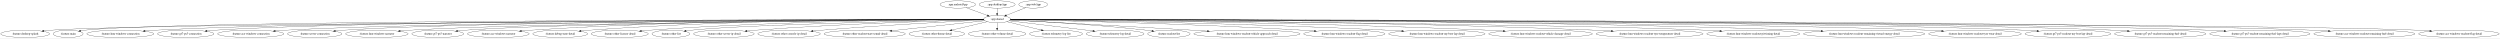
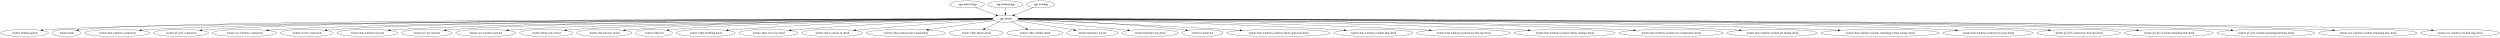
- <svg xmlns="http://www.w3.org/2000/svg" width="12269pt" height="188pt" viewBox="0.00 0.00 12269.17 188.00">
+ <svg xmlns="http://www.w3.org/2000/svg" width="12585pt" height="188pt" viewBox="0.00 0.00 12585.17 188.00">
  <g id="graph0" class="graph" transform="scale(1 1) rotate(0) translate(4 184)">
-     <polygon fill="white" stroke="transparent" points="-4,4 -4,-184 12265.17,-184 12265.17,4 -4,4" />
+     <polygon fill="white" stroke="transparent" points="-4,4 -4,-184 12581.17,-184 12581.17,4 -4,4" />
    <g id="node1" class="node">
-       <ellipse fill="none" stroke="black" cx="4696.59" cy="-162" rx="87.18" ry="18" />
-       <text text-anchor="middle" x="4696.59" y="-158.3" font-family="Times,serif" font-size="14.00">:app:androidApp</text>
+       <ellipse fill="none" stroke="black" cx="4864.59" cy="-162" rx="87.18" ry="18" />
+       <text text-anchor="middle" x="4864.59" y="-158.3" font-family="Times,serif" font-size="14.00">:app:androidApp</text>
    </g>
    <g id="node2" class="node">
-       <ellipse fill="none" stroke="black" cx="4889.59" cy="-90" rx="65.79" ry="18" />
-       <text text-anchor="middle" x="4889.59" y="-86.3" font-family="Times,serif" font-size="14.00">:app:shared</text>
+       <ellipse fill="none" stroke="black" cx="5057.59" cy="-90" rx="65.79" ry="18" />
+       <text text-anchor="middle" x="5057.59" y="-86.3" font-family="Times,serif" font-size="14.00">:app:shared</text>
    </g>
    <g id="edge1" class="edge">
-       <path fill="none" stroke="black" d="M4737.99,-145.98C4768.51,-134.92 4810.08,-119.84 4841.97,-108.27" />
-       <polygon fill="black" stroke="black" points="4843.32,-111.5 4851.53,-104.8 4840.94,-104.92 4843.32,-111.5" />
+       <path fill="none" stroke="black" d="M4905.99,-145.98C4936.51,-134.92 4978.08,-119.84 5009.97,-108.27" />
+       <polygon fill="black" stroke="black" points="5011.32,-111.5 5019.53,-104.8 5008.94,-104.92 5011.32,-111.5" />
    </g>
    <g id="node4" class="node">
      <ellipse fill="none" stroke="black" cx="119.59" cy="-18" rx="119.68" ry="18" />
      <text text-anchor="middle" x="119.59" y="-14.3" font-family="Times,serif" font-size="14.00">:feature:desktop-splash</text>
    </g>
    <g id="edge3" class="edge">
-       <path fill="none" stroke="black" d="M4823.72,-88.73C4293.18,-86.45 724.55,-69.96 248.59,-36 236.41,-35.13 223.62,-33.87 211.03,-32.42" />
+       <path fill="none" stroke="black" d="M4991.93,-88.75C4451.3,-86.67 742.57,-71.14 248.59,-36 236.41,-35.13 223.62,-33.88 211.03,-32.43" />
      <polygon fill="black" stroke="black" points="211.33,-28.94 200.98,-31.23 210.5,-35.89 211.33,-28.94" />
    </g>
    <g id="node5" class="node">
      <ellipse fill="none" stroke="black" cx="330.59" cy="-18" rx="73.39" ry="18" />
      <text text-anchor="middle" x="330.59" y="-14.3" font-family="Times,serif" font-size="14.00">:feature:main</text>
    </g>
    <g id="edge4" class="edge">
-       <path fill="none" stroke="black" d="M4824,-88.98C4305.08,-88.71 870.57,-85.05 413.59,-36 406.45,-35.23 399.02,-34.14 391.66,-32.88" />
-       <polygon fill="black" stroke="black" points="392.18,-29.41 381.71,-31.06 390.92,-36.3 392.18,-29.41" />
+       <path fill="none" stroke="black" d="M4991.65,-89.01C4460.57,-88.98 888.36,-86.86 413.59,-36 406.45,-35.24 399.02,-34.14 391.66,-32.88" />
+       <polygon fill="black" stroke="black" points="392.18,-29.42 381.71,-31.06 390.92,-36.3 392.18,-29.42" />
    </g>
    <g id="node6" class="node">
      <ellipse fill="none" stroke="black" cx="586.59" cy="-18" rx="164.37" ry="18" />
      <text text-anchor="middle" x="586.59" y="-14.3" font-family="Times,serif" font-size="14.00">:feature:lmu-windows-connection</text>
    </g>
    <g id="edge5" class="edge">
-       <path fill="none" stroke="black" d="M4823.77,-88.92C4361.72,-88.24 1599.21,-82.27 760.59,-36 743.62,-35.06 725.74,-33.72 708.17,-32.2" />
-       <polygon fill="black" stroke="black" points="708.14,-28.68 697.87,-31.28 707.52,-35.66 708.14,-28.68" />
+       <path fill="none" stroke="black" d="M4991.76,-88.96C4518.99,-88.54 1634.96,-84.02 760.59,-36 743.62,-35.07 725.74,-33.73 708.17,-32.21" />
+       <polygon fill="black" stroke="black" points="708.14,-28.69 697.87,-31.29 707.52,-35.66 708.14,-28.69" />
    </g>
    <g id="node7" class="node">
      <ellipse fill="none" stroke="black" cx="907.59" cy="-18" rx="138.38" ry="18" />
      <text text-anchor="middle" x="907.59" y="-14.3" font-family="Times,serif" font-size="14.00">:feature:gt7-ps5-connection</text>
    </g>
    <g id="edge6" class="edge">
-       <path fill="none" stroke="black" d="M4823.92,-89C4381.6,-88.84 1831.19,-85.78 1055.59,-36 1041.43,-35.09 1026.55,-33.79 1011.9,-32.31" />
-       <polygon fill="black" stroke="black" points="1012.12,-28.81 1001.81,-31.26 1011.39,-35.78 1012.12,-28.81" />
+       <path fill="none" stroke="black" d="M4991.98,-89.04C4538.75,-89.19 1866.91,-87.84 1055.59,-36 1041.43,-35.1 1026.55,-33.8 1011.9,-32.32" />
+       <polygon fill="black" stroke="black" points="1012.12,-28.82 1001.81,-31.27 1011.39,-35.78 1012.12,-28.82" />
    </g>
    <g id="node8" class="node">
      <ellipse fill="none" stroke="black" cx="1226.59" cy="-18" rx="162.47" ry="18" />
      <text text-anchor="middle" x="1226.59" y="-14.3" font-family="Times,serif" font-size="14.00">:feature:ace-windows-connection</text>
    </g>
    <g id="edge7" class="edge">
-       <path fill="none" stroke="black" d="M4823.85,-88.75C4404.76,-87.05 2101.72,-76.02 1398.59,-36 1381.81,-35.05 1364.14,-33.69 1346.77,-32.17" />
-       <polygon fill="black" stroke="black" points="1346.86,-28.66 1336.59,-31.25 1346.24,-35.63 1346.86,-28.66" />
+       <path fill="none" stroke="black" d="M4991.84,-88.8C4561.13,-87.41 2137.35,-77.78 1398.59,-36 1381.81,-35.05 1364.14,-33.7 1346.77,-32.18" />
+       <polygon fill="black" stroke="black" points="1346.86,-28.67 1336.59,-31.26 1346.24,-35.64 1346.86,-28.67" />
    </g>
    <g id="node9" class="node">
      <ellipse fill="none" stroke="black" cx="1540.59" cy="-18" rx="133.48" ry="18" />
      <text text-anchor="middle" x="1540.59" y="-14.3" font-family="Times,serif" font-size="14.00">:feature:server-connection</text>
    </g>
    <g id="edge8" class="edge">
-       <path fill="none" stroke="black" d="M4823.82,-88.83C4424.95,-87.64 2325.95,-79.38 1683.59,-36 1670.04,-35.09 1655.8,-33.79 1641.78,-32.33" />
-       <polygon fill="black" stroke="black" points="1641.94,-28.82 1631.62,-31.23 1641.19,-35.78 1641.94,-28.82" />
+       <path fill="none" stroke="black" d="M4992.06,-88.89C4581.75,-88.06 2361.63,-81.51 1683.59,-36 1669.94,-35.08 1655.59,-33.78 1641.47,-32.3" />
+       <polygon fill="black" stroke="black" points="1641.55,-28.79 1631.24,-31.2 1640.8,-35.75 1641.55,-28.79" />
    </g>
    <g id="node10" class="node">
      <ellipse fill="none" stroke="black" cx="1845.59" cy="-18" rx="153.27" ry="18" />
      <text text-anchor="middle" x="1845.59" y="-14.3" font-family="Times,serif" font-size="14.00">:feature:lmu-windows-narrator</text>
    </g>
    <g id="edge9" class="edge">
-       <path fill="none" stroke="black" d="M4823.94,-88.56C4449.73,-85.92 2582.65,-71.15 2008.59,-36 1992.83,-35.04 1976.25,-33.69 1959.94,-32.17" />
-       <polygon fill="black" stroke="black" points="1960.11,-28.68 1949.83,-31.21 1959.45,-35.64 1960.11,-28.68" />
+       <path fill="none" stroke="black" d="M4991.93,-88.63C4604.98,-86.36 2618.12,-73.01 2008.59,-36 1992.83,-35.04 1976.25,-33.7 1959.94,-32.19" />
+       <polygon fill="black" stroke="black" points="1960.11,-28.69 1949.82,-31.23 1959.45,-35.66 1960.11,-28.69" />
    </g>
    <g id="node11" class="node">
      <ellipse fill="none" stroke="black" cx="2144.59" cy="-18" rx="127.28" ry="18" />
      <text text-anchor="middle" x="2144.59" y="-14.3" font-family="Times,serif" font-size="14.00">:feature:gt7-ps5-narrator</text>
    </g>
    <g id="edge10" class="edge">
-       <path fill="none" stroke="black" d="M4823.93,-88.59C4471.16,-86.22 2797.8,-73.17 2281.59,-36 2268.73,-35.07 2255.23,-33.79 2241.92,-32.33" />
-       <polygon fill="black" stroke="black" points="2242.12,-28.83 2231.79,-31.19 2241.34,-35.79 2242.12,-28.83" />
+       <path fill="none" stroke="black" d="M4991.95,-88.68C4625.86,-86.74 2833.17,-75.38 2281.59,-36 2268.73,-35.08 2255.23,-33.8 2241.92,-32.35" />
+       <polygon fill="black" stroke="black" points="2242.12,-28.85 2231.79,-31.2 2241.34,-35.8 2242.12,-28.85" />
    </g>
    <g id="node12" class="node">
      <ellipse fill="none" stroke="black" cx="2441.59" cy="-18" rx="151.37" ry="18" />
      <text text-anchor="middle" x="2441.59" y="-14.3" font-family="Times,serif" font-size="14.00">:feature:ace-windows-narrator</text>
    </g>
    <g id="edge11" class="edge">
-       <path fill="none" stroke="black" d="M4823.52,-89.47C4549.96,-90.97 3479.35,-92.7 2601.59,-36 2586.5,-35.03 2570.63,-33.7 2555,-32.22" />
-       <polygon fill="black" stroke="black" points="2555.06,-28.71 2544.77,-31.23 2554.38,-35.68 2555.06,-28.71" />
+       <path fill="none" stroke="black" d="M4992.17,-88.34C4652.42,-84.77 3086.27,-66.92 2601.59,-36 2586.5,-35.04 2570.63,-33.72 2555,-32.24" />
+       <polygon fill="black" stroke="black" points="2555.05,-28.73 2544.76,-31.25 2554.38,-35.7 2555.05,-28.73" />
    </g>
    <g id="node13" class="node">
      <ellipse fill="none" stroke="black" cx="2745.59" cy="-18" rx="134.58" ry="18" />
      <text text-anchor="middle" x="2745.59" y="-14.3" font-family="Times,serif" font-size="14.00">:feature:debug-state-detail</text>
    </g>
    <g id="edge12" class="edge">
-       <path fill="none" stroke="black" d="M4823.84,-89.45C4572.39,-90.7 3647.66,-91.06 2888.59,-36 2875.25,-35.03 2861.23,-33.73 2847.41,-32.27" />
-       <polygon fill="black" stroke="black" points="2847.72,-28.78 2837.4,-31.18 2846.96,-35.74 2847.72,-28.78" />
+       <path fill="none" stroke="black" d="M4992.18,-88.23C4677.01,-84.4 3312.91,-66.34 2888.59,-36 2875.24,-35.05 2861.23,-33.75 2847.41,-32.29" />
+       <polygon fill="black" stroke="black" points="2847.71,-28.8 2837.39,-31.21 2846.96,-35.76 2847.71,-28.8" />
    </g>
    <g id="node14" class="node">
      <ellipse fill="none" stroke="black" cx="3037.59" cy="-18" rx="139.98" ry="18" />
      <text text-anchor="middle" x="3037.59" y="-14.3" font-family="Times,serif" font-size="14.00">:feature:other-license-detail</text>
    </g>
    <g id="edge13" class="edge">
-       <path fill="none" stroke="black" d="M4823.74,-88.9C4596.33,-88.15 3823.11,-82.14 3186.59,-36 3172.8,-35 3158.32,-33.68 3144.02,-32.22" />
-       <polygon fill="black" stroke="black" points="3143.97,-28.7 3133.66,-31.14 3143.24,-35.66 3143.97,-28.7" />
+       <path fill="none" stroke="black" d="M4991.62,-89.16C4750.18,-89.33 3892,-86.14 3186.59,-36 3172.56,-35 3157.81,-33.67 3143.28,-32.19" />
+       <polygon fill="black" stroke="black" points="3143.57,-28.7 3133.26,-31.14 3142.84,-35.66 3143.57,-28.7" />
    </g>
    <g id="node15" class="node">
      <ellipse fill="none" stroke="black" cx="3288.59" cy="-18" rx="92.88" ry="18" />
      <text text-anchor="middle" x="3288.59" y="-14.3" font-family="Times,serif" font-size="14.00">:feature:other-list</text>
    </g>
    <g id="edge14" class="edge">
-       <path fill="none" stroke="black" d="M4824.2,-87.82C4573.7,-83.12 3674.95,-64.6 3390.59,-36 3381.6,-35.1 3372.21,-33.89 3362.92,-32.54" />
-       <polygon fill="black" stroke="black" points="3363.31,-29.06 3352.9,-31.02 3362.26,-35.98 3363.31,-29.06" />
+       <path fill="none" stroke="black" d="M4992.31,-88.09C4724.57,-84.17 3709.72,-67.53 3390.59,-36 3381.6,-35.11 3372.21,-33.92 3362.91,-32.57" />
+       <polygon fill="black" stroke="black" points="3363.3,-29.09 3352.89,-31.05 3362.26,-36.01 3363.3,-29.09" />
    </g>
    <g id="node16" class="node">
      <ellipse fill="none" stroke="black" cx="3548.59" cy="-18" rx="148.67" ry="18" />
-       <text text-anchor="middle" x="3548.59" y="-14.3" font-family="Times,serif" font-size="14.00">:feature:other-server-ip-detail</text>
+       <text text-anchor="middle" x="3548.59" y="-14.3" font-family="Times,serif" font-size="14.00">:feature:other-feedback-detail</text>
    </g>
    <g id="edge15" class="edge">
-       <path fill="none" stroke="black" d="M4824.42,-87.51C4645.6,-83.11 4132.21,-68.4 3706.59,-36 3692.17,-34.9 3677.04,-33.54 3662.08,-32.07" />
-       <polygon fill="black" stroke="black" points="3662.07,-28.55 3651.77,-31.04 3661.37,-35.52 3662.07,-28.55" />
+       <path fill="none" stroke="black" d="M4992.13,-88.01C4796.61,-84.71 4199.96,-72.18 3706.59,-36 3691.92,-34.92 3676.5,-33.56 3661.29,-32.07" />
+       <polygon fill="black" stroke="black" points="3661.64,-28.59 3651.34,-31.08 3660.94,-35.55 3661.64,-28.59" />
    </g>
    <g id="node17" class="node">
-       <ellipse fill="none" stroke="black" cx="3868.59" cy="-18" rx="153.27" ry="18" />
-       <text text-anchor="middle" x="3868.59" y="-14.3" font-family="Times,serif" font-size="14.00">:feature:other-console-ip-detail</text>
+       <ellipse fill="none" stroke="black" cx="3864.59" cy="-18" rx="148.67" ry="18" />
+       <text text-anchor="middle" x="3864.59" y="-14.3" font-family="Times,serif" font-size="14.00">:feature:other-server-ip-detail</text>
    </g>
    <g id="edge16" class="edge">
-       <path fill="none" stroke="black" d="M4825.4,-85.98C4682.49,-79.06 4327.27,-60.71 4030.59,-36 4016.16,-34.8 4001.03,-33.4 3986.05,-31.93" />
-       <polygon fill="black" stroke="black" points="3986.01,-28.4 3975.71,-30.9 3985.32,-35.37 3986.01,-28.4" />
+       <path fill="none" stroke="black" d="M4992.72,-86.94C4829.55,-81.49 4388.93,-65.07 4022.59,-36 4008.29,-34.87 3993.28,-33.49 3978.44,-32.02" />
+       <polygon fill="black" stroke="black" points="3978.5,-28.51 3968.2,-30.99 3977.8,-35.47 3978.5,-28.51" />
    </g>
    <g id="node18" class="node">
-       <ellipse fill="none" stroke="black" cx="4239.59" cy="-18" rx="199.56" ry="18" />
-       <text text-anchor="middle" x="4239.59" y="-14.3" font-family="Times,serif" font-size="14.00">:feature:other-readout-start-sound-detail</text>
+       <ellipse fill="none" stroke="black" cx="4184.59" cy="-18" rx="153.27" ry="18" />
+       <text text-anchor="middle" x="4184.59" y="-14.3" font-family="Times,serif" font-size="14.00">:feature:other-console-ip-detail</text>
    </g>
    <g id="edge17" class="edge">
-       <path fill="none" stroke="black" d="M4829.6,-82.54C4726.35,-71.42 4512.68,-48.41 4372.81,-33.35" />
-       <polygon fill="black" stroke="black" points="4372.76,-29.82 4362.45,-32.23 4372.01,-36.78 4372.76,-29.82" />
+       <path fill="none" stroke="black" d="M4994.28,-84.92C4870.02,-76.78 4585.45,-57.43 4346.59,-36 4332.4,-34.73 4317.52,-33.3 4302.78,-31.82" />
+       <polygon fill="black" stroke="black" points="4302.9,-28.32 4292.6,-30.79 4302.2,-35.28 4302.9,-28.32" />
    </g>
    <g id="node19" class="node">
-       <ellipse fill="none" stroke="black" cx="4593.59" cy="-18" rx="136.48" ry="18" />
-       <text text-anchor="middle" x="4593.59" y="-14.3" font-family="Times,serif" font-size="14.00">:feature:other-theme-detail</text>
+       <ellipse fill="none" stroke="black" cx="4555.59" cy="-18" rx="199.56" ry="18" />
+       <text text-anchor="middle" x="4555.59" y="-14.3" font-family="Times,serif" font-size="14.00">:feature:other-readout-start-sound-detail</text>
    </g>
    <g id="edge18" class="edge">
-       <path fill="none" stroke="black" d="M4841.7,-77.68C4794.41,-66.49 4721.46,-49.24 4666.87,-36.33" />
-       <polygon fill="black" stroke="black" points="4667.44,-32.87 4656.91,-33.97 4665.83,-39.68 4667.44,-32.87" />
+       <path fill="none" stroke="black" d="M5000.49,-81.04C4920.29,-69.85 4772.54,-49.25 4669.4,-34.87" />
+       <polygon fill="black" stroke="black" points="4669.64,-31.37 4659.25,-33.46 4668.67,-38.3 4669.64,-31.37" />
    </g>
    <g id="node20" class="node">
-       <ellipse fill="none" stroke="black" cx="4889.59" cy="-18" rx="141.07" ry="18" />
-       <text text-anchor="middle" x="4889.59" y="-14.3" font-family="Times,serif" font-size="14.00">:feature:other-volume-detail</text>
+       <ellipse fill="none" stroke="black" cx="4909.59" cy="-18" rx="136.48" ry="18" />
+       <text text-anchor="middle" x="4909.59" y="-14.3" font-family="Times,serif" font-size="14.00">:feature:other-theme-detail</text>
    </g>
    <g id="edge19" class="edge">
-       <path fill="none" stroke="black" d="M4889.59,-71.7C4889.59,-63.98 4889.59,-54.71 4889.59,-46.11" />
-       <polygon fill="black" stroke="black" points="4893.09,-46.1 4889.59,-36.1 4886.09,-46.1 4893.09,-46.1" />
+       <path fill="none" stroke="black" d="M5026.2,-74.15C5005.1,-64.17 4976.98,-50.87 4953.64,-39.83" />
+       <polygon fill="black" stroke="black" points="4954.83,-36.53 4944.29,-35.41 4951.84,-42.85 4954.83,-36.53" />
    </g>
    <g id="node21" class="node">
-       <ellipse fill="none" stroke="black" cx="5178.59" cy="-18" rx="129.98" ry="18" />
-       <text text-anchor="middle" x="5178.59" y="-14.3" font-family="Times,serif" font-size="14.00">:feature:telemetry-log-list</text>
+       <ellipse fill="none" stroke="black" cx="5205.59" cy="-18" rx="141.07" ry="18" />
+       <text text-anchor="middle" x="5205.59" y="-14.3" font-family="Times,serif" font-size="14.00">:feature:other-volume-detail</text>
    </g>
    <g id="edge20" class="edge">
-       <path fill="none" stroke="black" d="M4936.99,-77.52C4983.17,-66.33 5053.99,-49.18 5107.03,-36.33" />
-       <polygon fill="black" stroke="black" points="5108.16,-39.66 5117.05,-33.9 5106.51,-32.86 5108.16,-39.66" />
+       <path fill="none" stroke="black" d="M5088.98,-74.15C5110.01,-64.21 5138,-50.97 5161.29,-39.95" />
+       <polygon fill="black" stroke="black" points="5163.08,-42.98 5170.62,-35.54 5160.08,-36.65 5163.08,-42.98" />
    </g>
    <g id="node22" class="node">
-       <ellipse fill="none" stroke="black" cx="5468.59" cy="-18" rx="141.88" ry="18" />
-       <text text-anchor="middle" x="5468.59" y="-14.3" font-family="Times,serif" font-size="14.00">:feature:telemetry-log-detail</text>
+       <ellipse fill="none" stroke="black" cx="5494.59" cy="-18" rx="129.98" ry="18" />
+       <text text-anchor="middle" x="5494.59" y="-14.3" font-family="Times,serif" font-size="14.00">:feature:telemetry-log-list</text>
    </g>
    <g id="edge21" class="edge">
-       <path fill="none" stroke="black" d="M4948.29,-81.9C5044.63,-70.26 5237.72,-46.91 5359.66,-32.17" />
-       <polygon fill="black" stroke="black" points="5360.26,-35.62 5369.77,-30.95 5359.42,-28.67 5360.26,-35.62" />
+       <path fill="none" stroke="black" d="M5112.94,-80.13C5185.91,-68.44 5315.31,-47.72 5402.98,-33.67" />
+       <polygon fill="black" stroke="black" points="5403.61,-37.12 5412.93,-32.08 5402.5,-30.21 5403.61,-37.12" />
    </g>
    <g id="node23" class="node">
-       <ellipse fill="none" stroke="black" cx="5732.59" cy="-18" rx="103.98" ry="18" />
-       <text text-anchor="middle" x="5732.59" y="-14.3" font-family="Times,serif" font-size="14.00">:feature:readout-list</text>
+       <ellipse fill="none" stroke="black" cx="5784.59" cy="-18" rx="141.88" ry="18" />
+       <text text-anchor="middle" x="5784.59" y="-14.3" font-family="Times,serif" font-size="14.00">:feature:telemetry-log-detail</text>
    </g>
    <g id="edge22" class="edge">
-       <path fill="none" stroke="black" d="M4953.7,-86C5080.94,-79.69 5374.27,-63.32 5619.59,-36 5629.28,-34.92 5639.4,-33.63 5649.45,-32.25" />
-       <polygon fill="black" stroke="black" points="5650.04,-35.7 5659.45,-30.84 5649.06,-28.77 5650.04,-35.7" />
+       <path fill="none" stroke="black" d="M5119.43,-83.73C5224.95,-74.63 5446.52,-55.13 5633.59,-36 5646.45,-34.68 5659.92,-33.25 5673.3,-31.79" />
+       <polygon fill="black" stroke="black" points="5673.94,-35.24 5683.5,-30.67 5673.17,-28.28 5673.94,-35.24" />
    </g>
    <g id="node24" class="node">
-       <ellipse fill="none" stroke="black" cx="6115.59" cy="-18" rx="260.75" ry="18" />
-       <text text-anchor="middle" x="6115.59" y="-14.3" font-family="Times,serif" font-size="14.00">:feature:lmu-windows-readout-vehicle-approach-detail</text>
+       <ellipse fill="none" stroke="black" cx="6048.59" cy="-18" rx="103.98" ry="18" />
+       <text text-anchor="middle" x="6048.59" y="-14.3" font-family="Times,serif" font-size="14.00">:feature:readout-list</text>
    </g>
    <g id="edge23" class="edge">
-       <path fill="none" stroke="black" d="M4953.37,-85.63C5106.97,-77.48 5509.57,-55.89 5845.59,-36 5870.11,-34.55 5895.89,-32.98 5921.38,-31.4" />
-       <polygon fill="black" stroke="black" points="5921.75,-34.89 5931.51,-30.78 5921.31,-27.9 5921.75,-34.89" />
+       <path fill="none" stroke="black" d="M5122.46,-87.06C5268.18,-82.27 5632.42,-67.89 5935.59,-36 5945.36,-34.97 5955.57,-33.71 5965.69,-32.33" />
+       <polygon fill="black" stroke="black" points="5966.35,-35.78 5975.77,-30.93 5965.38,-28.84 5966.35,-35.78" />
    </g>
    <g id="node25" class="node">
-       <ellipse fill="none" stroke="black" cx="6593.59" cy="-18" rx="199.56" ry="18" />
-       <text text-anchor="middle" x="6593.59" y="-14.3" font-family="Times,serif" font-size="14.00">:feature:lmu-windows-readout-flag-detail</text>
+       <ellipse fill="none" stroke="black" cx="6431.59" cy="-18" rx="260.75" ry="18" />
+       <text text-anchor="middle" x="6431.59" y="-14.3" font-family="Times,serif" font-size="14.00">:feature:lmu-windows-readout-vehicle-approach-detail</text>
    </g>
    <g id="edge24" class="edge">
-       <path fill="none" stroke="black" d="M4954.89,-87.76C5163.52,-83.58 5832.66,-68.37 6385.59,-36 6405.33,-34.84 6426.1,-33.41 6446.57,-31.87" />
-       <polygon fill="black" stroke="black" points="6446.89,-35.35 6456.59,-31.1 6446.36,-28.37 6446.89,-35.35" />
+       <path fill="none" stroke="black" d="M5122,-86.24C5291.98,-78.9 5766.67,-57.91 6161.59,-36 6186.53,-34.62 6212.77,-33.07 6238.68,-31.5" />
+       <polygon fill="black" stroke="black" points="6239.21,-34.97 6248.98,-30.87 6238.78,-27.98 6239.21,-34.97" />
    </g>
    <g id="node26" class="node">
-       <ellipse fill="none" stroke="black" cx="7047.59" cy="-18" rx="236.66" ry="18" />
-       <text text-anchor="middle" x="7047.59" y="-14.3" font-family="Times,serif" font-size="14.00">:feature:lmu-windows-readout-my-best-lap-detail</text>
+       <ellipse fill="none" stroke="black" cx="6909.59" cy="-18" rx="199.56" ry="18" />
+       <text text-anchor="middle" x="6909.59" y="-14.3" font-family="Times,serif" font-size="14.00">:feature:lmu-windows-readout-flag-detail</text>
    </g>
    <g id="edge25" class="edge">
-       <path fill="none" stroke="black" d="M4955.29,-88.17C5199.58,-84.87 6078.73,-71.13 6802.59,-36 6826.26,-34.85 6851.21,-33.4 6875.76,-31.83" />
-       <polygon fill="black" stroke="black" points="6876.12,-35.31 6885.88,-31.18 6875.67,-28.33 6876.12,-35.31" />
+       <path fill="none" stroke="black" d="M5123.03,-88.05C5344.81,-84.58 6088.26,-70.93 6701.59,-36 6721.41,-34.87 6742.27,-33.45 6762.82,-31.91" />
+       <polygon fill="black" stroke="black" points="6763.17,-35.39 6772.88,-31.14 6762.64,-28.41 6763.17,-35.39" />
    </g>
    <g id="node27" class="node">
-       <ellipse fill="none" stroke="black" cx="7556.59" cy="-18" rx="254.55" ry="18" />
-       <text text-anchor="middle" x="7556.59" y="-14.3" font-family="Times,serif" font-size="14.00">:feature:lmu-windows-readout-vehicle-damage-detail</text>
+       <ellipse fill="none" stroke="black" cx="7363.59" cy="-18" rx="236.66" ry="18" />
+       <text text-anchor="middle" x="7363.59" y="-14.3" font-family="Times,serif" font-size="14.00">:feature:lmu-windows-readout-my-best-lap-detail</text>
    </g>
    <g id="edge26" class="edge">
-       <path fill="none" stroke="black" d="M4955.11,-88.58C5235.99,-86.55 6366.13,-76.18 7293.59,-36 7319.43,-34.88 7346.68,-33.43 7373.46,-31.84" />
-       <polygon fill="black" stroke="black" points="7373.93,-35.32 7383.7,-31.23 7373.51,-28.33 7373.93,-35.32" />
+       <path fill="none" stroke="black" d="M5123.04,-88.35C5378.53,-85.61 6333.37,-73.32 7118.59,-36 7142.36,-34.87 7167.41,-33.43 7192.05,-31.86" />
+       <polygon fill="black" stroke="black" points="7192.45,-35.34 7202.21,-31.2 7192,-28.35 7192.45,-35.34" />
    </g>
    <g id="node28" class="node">
-       <ellipse fill="none" stroke="black" cx="8091.59" cy="-18" rx="262.65" ry="18" />
-       <text text-anchor="middle" x="8091.59" y="-14.3" font-family="Times,serif" font-size="14.00">:feature:lmu-windows-readout-tyre-temperature-detail</text>
+       <ellipse fill="none" stroke="black" cx="7872.59" cy="-18" rx="254.55" ry="18" />
+       <text text-anchor="middle" x="7872.59" y="-14.3" font-family="Times,serif" font-size="14.00">:feature:lmu-windows-readout-vehicle-damage-detail</text>
    </g>
    <g id="edge27" class="edge">
-       <path fill="none" stroke="black" d="M4955.13,-88.9C5271.59,-88.17 6673.23,-82.34 7820.59,-36 7847.44,-34.92 7875.77,-33.47 7903.58,-31.88" />
-       <polygon fill="black" stroke="black" points="7904.02,-35.36 7913.8,-31.29 7903.62,-28.37 7904.02,-35.36" />
+       <path fill="none" stroke="black" d="M5123.18,-88.69C5414.53,-87.11 6620.6,-78.21 7609.59,-36 7635.43,-34.9 7662.68,-33.45 7689.46,-31.87" />
+       <polygon fill="black" stroke="black" points="7689.93,-35.35 7699.7,-31.26 7689.51,-28.36 7689.93,-35.35" />
    </g>
    <g id="node29" class="node">
-       <ellipse fill="none" stroke="black" cx="8600.59" cy="-18" rx="228.26" ry="18" />
-       <text text-anchor="middle" x="8600.59" y="-14.3" font-family="Times,serif" font-size="14.00">:feature:lmu-windows-readout-pit-timing-detail</text>
+       <ellipse fill="none" stroke="black" cx="8407.59" cy="-18" rx="262.65" ry="18" />
+       <text text-anchor="middle" x="8407.59" y="-14.3" font-family="Times,serif" font-size="14.00">:feature:lmu-windows-readout-tyre-temperature-detail</text>
    </g>
    <g id="edge28" class="edge">
-       <path fill="none" stroke="black" d="M4955.34,-88.5C5373.2,-85.28 7663.6,-66.42 8363.59,-36 8387.22,-34.97 8412.16,-33.55 8436.64,-31.97" />
-       <polygon fill="black" stroke="black" points="8436.97,-35.45 8446.72,-31.3 8436.51,-28.47 8436.97,-35.45" />
+       <path fill="none" stroke="black" d="M5123.16,-88.98C5449.09,-88.63 6927.29,-84.31 8136.59,-36 8163.54,-34.92 8191.99,-33.48 8219.91,-31.88" />
+       <polygon fill="black" stroke="black" points="8220.39,-35.36 8230.17,-31.29 8219.98,-28.37 8220.39,-35.36" />
    </g>
    <g id="node30" class="node">
-       <ellipse fill="none" stroke="black" cx="9144.59" cy="-18" rx="298.15" ry="18" />
-       <text text-anchor="middle" x="9144.59" y="-14.3" font-family="Times,serif" font-size="14.00">:feature:lmu-windows-readout-remaining-virtual-energy-detail</text>
+       <ellipse fill="none" stroke="black" cx="8916.59" cy="-18" rx="228.26" ry="18" />
+       <text text-anchor="middle" x="8916.59" y="-14.3" font-family="Times,serif" font-size="14.00">:feature:lmu-windows-readout-pit-timing-detail</text>
    </g>
    <g id="edge29" class="edge">
-       <path fill="none" stroke="black" d="M4955.34,-89.15C5332.84,-89.79 7262.78,-90.15 8837.59,-36 8868.52,-34.94 8901.18,-33.48 8933.21,-31.87" />
-       <polygon fill="black" stroke="black" points="8933.78,-35.35 8943.59,-31.34 8933.42,-28.36 8933.78,-35.35" />
+       <path fill="none" stroke="black" d="M5123.35,-88.55C5551.52,-85.55 7948.21,-67.56 8679.59,-36 8703.22,-34.98 8728.16,-33.56 8752.64,-31.98" />
+       <polygon fill="black" stroke="black" points="8752.97,-35.47 8762.72,-31.32 8752.51,-28.48 8752.97,-35.47" />
    </g>
    <g id="node31" class="node">
-       <ellipse fill="none" stroke="black" cx="9688.59" cy="-18" rx="227.46" ry="18" />
-       <text text-anchor="middle" x="9688.59" y="-14.3" font-family="Times,serif" font-size="14.00">:feature:lmu-windows-readout-tyre-wear-detail</text>
+       <ellipse fill="none" stroke="black" cx="9460.59" cy="-18" rx="298.15" ry="18" />
+       <text text-anchor="middle" x="9460.59" y="-14.3" font-family="Times,serif" font-size="14.00">:feature:lmu-windows-readout-remaining-virtual-energy-detail</text>
    </g>
    <g id="edge30" class="edge">
-       <path fill="none" stroke="black" d="M4955.13,-88.78C5443.36,-87.06 8519.98,-74.79 9451.59,-36 9475.41,-35.01 9500.55,-33.6 9525.2,-32.01" />
-       <polygon fill="black" stroke="black" points="9525.61,-35.49 9535.36,-31.34 9525.15,-28.5 9525.61,-35.49" />
+       <path fill="none" stroke="black" d="M5123.28,-89.19C5508.75,-90.11 7516.18,-91.9 9153.59,-36 9184.77,-34.94 9217.72,-33.47 9250.01,-31.84" />
+       <polygon fill="black" stroke="black" points="9250.19,-35.34 9260,-31.33 9249.83,-28.35 9250.19,-35.34" />
    </g>
    <g id="node32" class="node">
-       <ellipse fill="none" stroke="black" cx="10144.59" cy="-18" rx="210.66" ry="18" />
-       <text text-anchor="middle" x="10144.59" y="-14.3" font-family="Times,serif" font-size="14.00">:feature:gt7-ps5-readout-my-best-lap-detail</text>
+       <ellipse fill="none" stroke="black" cx="10004.59" cy="-18" rx="227.46" ry="18" />
+       <text text-anchor="middle" x="10004.59" y="-14.3" font-family="Times,serif" font-size="14.00">:feature:lmu-windows-readout-tyre-wear-detail</text>
    </g>
    <g id="edge31" class="edge">
-       <path fill="none" stroke="black" d="M4955.21,-88.91C5471.91,-88.13 8892.14,-81.27 9924.59,-36 9946.68,-35.03 9969.98,-33.64 9992.84,-32.05" />
-       <polygon fill="black" stroke="black" points="9993.23,-35.54 10002.95,-31.34 9992.73,-28.55 9993.23,-35.54" />
+       <path fill="none" stroke="black" d="M5123.26,-88.81C5620.89,-87.26 8804.48,-75.92 9767.59,-36 9791.5,-35.01 9816.74,-33.59 9841.48,-32" />
+       <polygon fill="black" stroke="black" points="9841.93,-35.48 9851.68,-31.33 9841.47,-28.49 9841.93,-35.48" />
    </g>
    <g id="node33" class="node">
-       <ellipse fill="none" stroke="black" cx="10597.59" cy="-18" rx="224.46" ry="18" />
-       <text text-anchor="middle" x="10597.59" y="-14.3" font-family="Times,serif" font-size="14.00">:feature:gt7-ps5-readout-remaining-fuel-detail</text>
+       <ellipse fill="none" stroke="black" cx="10460.59" cy="-18" rx="210.66" ry="18" />
+       <text text-anchor="middle" x="10460.59" y="-14.3" font-family="Times,serif" font-size="14.00">:feature:gt7-ps5-readout-my-best-lap-detail</text>
    </g>
    <g id="edge32" class="edge">
-       <path fill="none" stroke="black" d="M4955.27,-88.94C5497.18,-88.33 9237.94,-82.51 10364.59,-36 10388.1,-35.03 10412.91,-33.63 10437.24,-32.04" />
-       <polygon fill="black" stroke="black" points="10437.52,-35.53 10447.26,-31.37 10437.05,-28.54 10437.52,-35.53" />
+       <path fill="none" stroke="black" d="M5123.47,-88.93C5649.57,-88.32 9176.66,-82.49 10240.59,-36 10262.68,-35.03 10285.98,-33.64 10308.84,-32.06" />
+       <polygon fill="black" stroke="black" points="10309.23,-35.54 10318.95,-31.35 10308.73,-28.56 10309.23,-35.54" />
    </g>
    <g id="node34" class="node">
-       <ellipse fill="none" stroke="black" cx="11086.59" cy="-18" rx="246.16" ry="18" />
-       <text text-anchor="middle" x="11086.59" y="-14.3" font-family="Times,serif" font-size="14.00">:feature:gt7-ps5-readout-remaining-fuel-laps-detail</text>
+       <ellipse fill="none" stroke="black" cx="10913.59" cy="-18" rx="224.46" ry="18" />
+       <text text-anchor="middle" x="10913.59" y="-14.3" font-family="Times,serif" font-size="14.00">:feature:gt7-ps5-readout-remaining-fuel-detail</text>
    </g>
    <g id="edge33" class="edge">
-       <path fill="none" stroke="black" d="M4955.38,-88.94C5523.18,-88.3 9604.01,-82.16 10830.59,-36 10856.64,-35.02 10884.16,-33.6 10911.11,-31.99" />
-       <polygon fill="black" stroke="black" points="10911.64,-35.47 10921.41,-31.37 10911.22,-28.48 10911.64,-35.47" />
+       <path fill="none" stroke="black" d="M5123.29,-88.96C5673.51,-88.51 9522.26,-83.67 10680.59,-36 10704.1,-35.03 10728.91,-33.63 10753.24,-32.04" />
+       <polygon fill="black" stroke="black" points="10753.52,-35.53 10763.26,-31.37 10753.05,-28.55 10753.52,-35.53" />
    </g>
    <g id="node35" class="node">
-       <ellipse fill="none" stroke="black" cx="11599.59" cy="-18" rx="248.06" ry="18" />
-       <text text-anchor="middle" x="11599.59" y="-14.3" font-family="Times,serif" font-size="14.00">:feature:ace-windows-readout-remaining-fuel-detail</text>
+       <ellipse fill="none" stroke="black" cx="11402.59" cy="-18" rx="246.16" ry="18" />
+       <text text-anchor="middle" x="11402.59" y="-14.3" font-family="Times,serif" font-size="14.00">:feature:gt7-ps5-readout-remaining-fuel-laps-detail</text>
    </g>
    <g id="edge34" class="edge">
-       <path fill="none" stroke="black" d="M4955.32,-88.98C5549.72,-88.77 10005.29,-85.47 11341.59,-36 11367.96,-35.02 11395.82,-33.6 11423.1,-31.98" />
-       <polygon fill="black" stroke="black" points="11423.35,-35.48 11433.12,-31.38 11422.93,-28.49 11423.35,-35.48" />
+       <path fill="none" stroke="black" d="M5123.2,-88.95C5698.18,-88.45 9888.14,-83.22 11146.59,-36 11172.64,-35.02 11200.16,-33.6 11227.11,-32" />
+       <polygon fill="black" stroke="black" points="11227.64,-35.47 11237.41,-31.37 11227.22,-28.48 11227.64,-35.47" />
    </g>
    <g id="node36" class="node">
-       <ellipse fill="none" stroke="black" cx="12063.59" cy="-18" rx="197.66" ry="18" />
-       <text text-anchor="middle" x="12063.59" y="-14.3" font-family="Times,serif" font-size="14.00">:feature:ace-windows-readout-flag-detail</text>
+       <ellipse fill="none" stroke="black" cx="11915.59" cy="-18" rx="248.06" ry="18" />
+       <text text-anchor="middle" x="11915.59" y="-14.3" font-family="Times,serif" font-size="14.00">:feature:ace-windows-readout-remaining-fuel-detail</text>
    </g>
    <g id="edge35" class="edge">
-       <path fill="none" stroke="black" d="M4955.13,-88.8C5619.73,-86.72 11130.06,-68.55 11856.59,-36 11877.35,-35.07 11899.25,-33.7 11920.73,-32.13" />
-       <polygon fill="black" stroke="black" points="11921.18,-35.6 11930.89,-31.37 11920.66,-28.62 11921.18,-35.6" />
+       <path fill="none" stroke="black" d="M5123.41,-89C5725.7,-88.91 10289.57,-86.52 11657.59,-36 11683.96,-35.03 11711.82,-33.6 11739.1,-31.99" />
+       <polygon fill="black" stroke="black" points="11739.35,-35.48 11749.12,-31.39 11738.93,-28.49 11739.35,-35.48" />
+     </g>
+     <g id="node37" class="node">
+       <ellipse fill="none" stroke="black" cx="12379.59" cy="-18" rx="197.66" ry="18" />
+       <text text-anchor="middle" x="12379.59" y="-14.3" font-family="Times,serif" font-size="14.00">:feature:ace-windows-readout-flag-detail</text>
+     </g>
+     <g id="edge36" class="edge">
+       <path fill="none" stroke="black" d="M5123.2,-88.81C5795.93,-86.82 11430.14,-69.21 12172.59,-36 12193.35,-35.07 12215.25,-33.7 12236.73,-32.13" />
+       <polygon fill="black" stroke="black" points="12237.18,-35.61 12246.89,-31.37 12236.66,-28.63 12237.18,-35.61" />
    </g>
    <g id="node3" class="node">
-       <ellipse fill="none" stroke="black" cx="4889.59" cy="-162" rx="88.28" ry="18" />
-       <text text-anchor="middle" x="4889.59" y="-158.3" font-family="Times,serif" font-size="14.00">:app:desktopApp</text>
+       <ellipse fill="none" stroke="black" cx="5057.59" cy="-162" rx="88.28" ry="18" />
+       <text text-anchor="middle" x="5057.59" y="-158.3" font-family="Times,serif" font-size="14.00">:app:desktopApp</text>
    </g>
    <g id="edge2" class="edge">
-       <path fill="none" stroke="black" d="M4889.59,-143.7C4889.59,-135.98 4889.59,-126.71 4889.59,-118.11" />
-       <polygon fill="black" stroke="black" points="4893.09,-118.1 4889.59,-108.1 4886.09,-118.1 4893.09,-118.1" />
-     </g>
-     <g id="node37" class="node">
-       <ellipse fill="none" stroke="black" cx="5066.59" cy="-162" rx="70.69" ry="18" />
-       <text text-anchor="middle" x="5066.59" y="-158.3" font-family="Times,serif" font-size="14.00">:app:webApp</text>
-     </g>
-     <g id="edge36" class="edge">
-       <path fill="none" stroke="black" d="M5029.91,-146.5C5002.35,-135.59 4964.43,-120.6 4934.95,-108.94" />
-       <polygon fill="black" stroke="black" points="4935.9,-105.55 4925.31,-105.13 4933.32,-112.06 4935.9,-105.55" />
+       <path fill="none" stroke="black" d="M5057.59,-143.7C5057.59,-135.98 5057.59,-126.71 5057.59,-118.11" />
+       <polygon fill="black" stroke="black" points="5061.09,-118.1 5057.59,-108.1 5054.09,-118.1 5061.09,-118.1" />
+     </g>
+     <g id="node38" class="node">
+       <ellipse fill="none" stroke="black" cx="5234.59" cy="-162" rx="70.69" ry="18" />
+       <text text-anchor="middle" x="5234.59" y="-158.3" font-family="Times,serif" font-size="14.00">:app:webApp</text>
+     </g>
+     <g id="edge37" class="edge">
+       <path fill="none" stroke="black" d="M5197.91,-146.5C5170.35,-135.59 5132.43,-120.6 5102.95,-108.94" />
+       <polygon fill="black" stroke="black" points="5103.9,-105.55 5093.31,-105.13 5101.32,-112.06 5103.9,-105.55" />
    </g>
  </g>
</svg>
